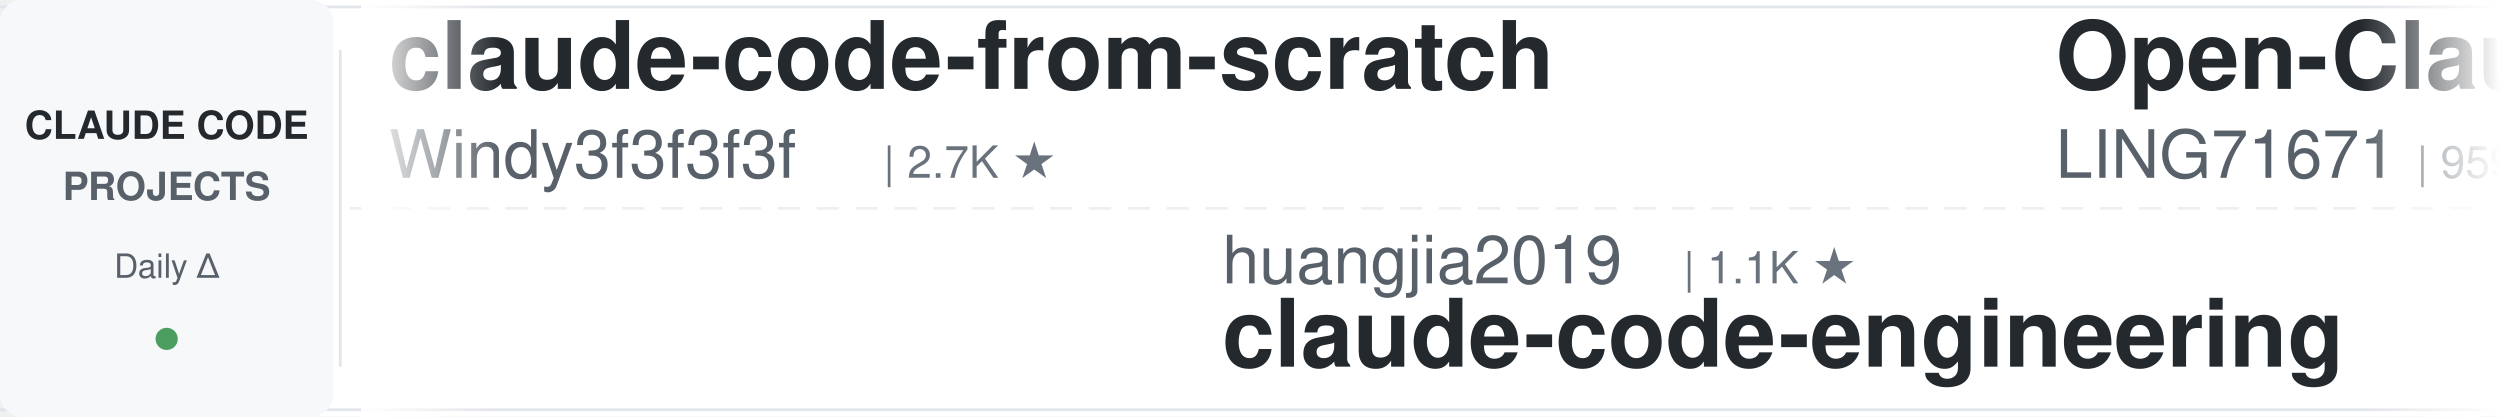
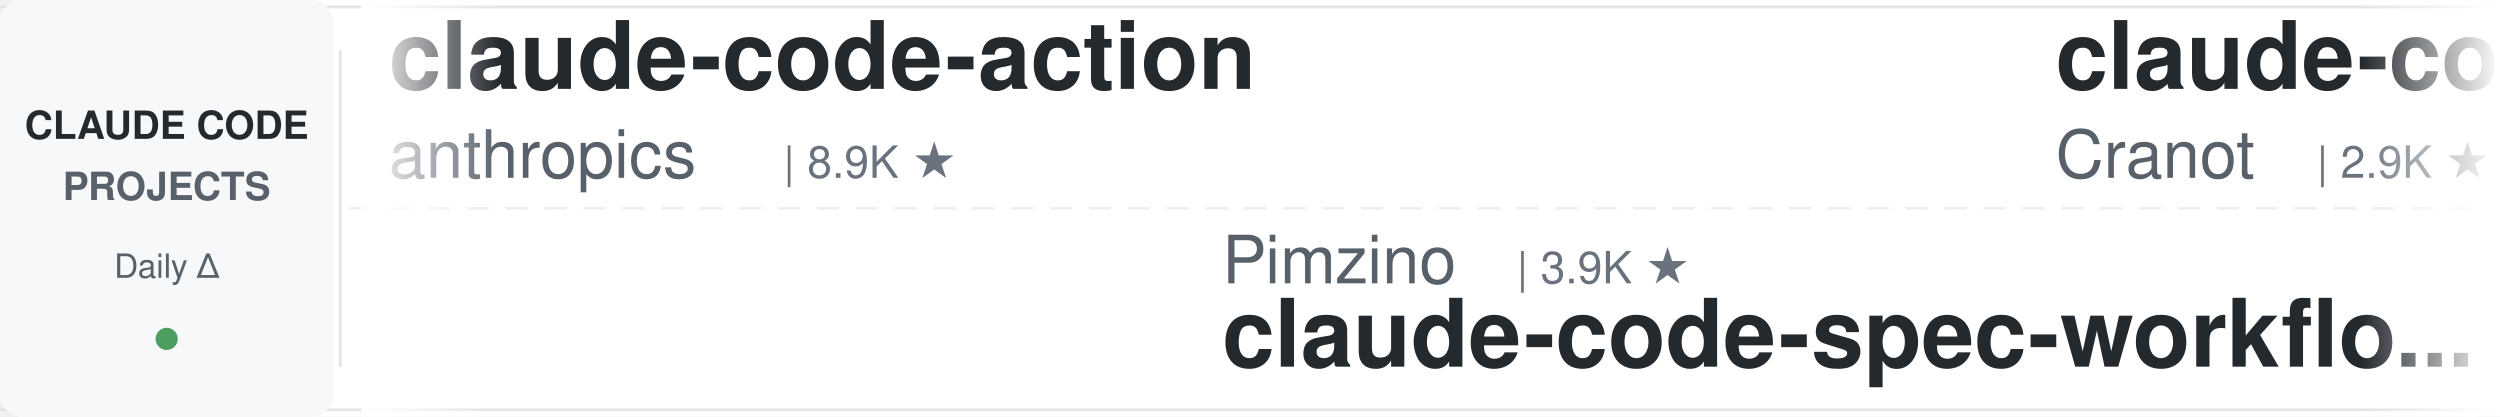
<svg xmlns="http://www.w3.org/2000/svg" width="900" height="150">
  <defs>
    <linearGradient id="leftFade" x1="0%" y1="0%" x2="100%" y2="0%">
      <stop offset="0%" style="stop-color:#ffffff;stop-opacity:1" />
      <stop offset="100%" style="stop-color:#ffffff;stop-opacity:0" />
    </linearGradient>
    <linearGradient id="rightFade" x1="0%" y1="0%" x2="100%" y2="0%">
      <stop offset="0%" style="stop-color:#ffffff;stop-opacity:0" />
      <stop offset="100%" style="stop-color:#ffffff;stop-opacity:1" />
    </linearGradient>
  </defs>
  <rect width="900" height="150" fill="#ffffff" rx="8" />
  <rect x="0" y="2" width="900" height="1" fill="#e1e4e8" />
  <rect x="0" y="147" width="900" height="1" fill="#e1e4e8" />
  <line x1="0" y1="75" x2="900" y2="75" stroke="#e1e4e8" stroke-width="1" stroke-dasharray="8 6" opacity="0.6" />
  <rect x="0" y="0" width="120" height="150" fill="#f6f8fa" rx="8" />
  <text x="60" y="50" font-family="-apple-system, BlinkMacSystemFont, 'Segoe UI', Helvetica, Arial, sans-serif" font-size="14" font-weight="600" fill="#24292e" text-anchor="middle">CLAUDE CODE</text>
  <text x="60" y="72" font-family="-apple-system, BlinkMacSystemFont, 'Segoe UI', Helvetica, Arial, sans-serif" font-size="14" font-weight="600" fill="#586069" text-anchor="middle">PROJECTS</text>
  <text x="60" y="100" font-family="-apple-system, BlinkMacSystemFont, 'Segoe UI', Helvetica, Arial, sans-serif" font-size="12" font-weight="500" fill="#586069" text-anchor="middle">Daily Δ</text>
  <circle cx="60" cy="122" r="4" fill="#22863a" opacity="0.8" />
  <rect x="122" y="18" width="1" height="114" fill="#e1e4e8" />
  <clipPath id="tickerClip">
    <rect x="130" y="0" width="770" height="150" />
  </clipPath>
  <g clip-path="url(#tickerClip)">
    <g id="tickerItems">
      <animateTransform attributeName="transform" attributeType="XML" type="translate" from="0 0" to="-3000 0" dur="54s" repeatCount="indefinite" />
      <g transform="translate(0, 0)">
-         <text x="140" y="32" font-family="-apple-system, BlinkMacSystemFont, 'Segoe UI', Helvetica, Arial, sans-serif" font-size="34" font-weight="600" fill="#24292e">claude-code-from-scratch</text>
-         <text x="140" y="64" font-family="-apple-system, BlinkMacSystemFont, 'Segoe UI', Helvetica, Arial, sans-serif" font-size="24" font-weight="400" fill="#586069">Windy3f3f3f3f</text>
-         <text x="318" y="64" font-family="-apple-system, BlinkMacSystemFont, 'Segoe UI', Helvetica, Arial, sans-serif" font-size="16" font-weight="500" fill="#6a737d">| 2.7K ★</text>
+         <text x="140" y="32" font-family="-apple-system, BlinkMacSystemFont, 'Segoe UI', Helvetica, Arial, sans-serif" font-size="34" font-weight="600" fill="#24292e">claude-code-action</text>
+         <text x="140" y="64" font-family="-apple-system, BlinkMacSystemFont, 'Segoe UI', Helvetica, Arial, sans-serif" font-size="24" font-weight="400" fill="#586069">anthropics</text>
+         <text x="282" y="64" font-family="-apple-system, BlinkMacSystemFont, 'Segoe UI', Helvetica, Arial, sans-serif" font-size="16" font-weight="500" fill="#6a737d">| 8.9K ★</text>
      </g>
      <g transform="translate(300, 0)">
-         <text x="140" y="102" font-family="-apple-system, BlinkMacSystemFont, 'Segoe UI', Helvetica, Arial, sans-serif" font-size="24" font-weight="400" fill="#586069">huangjia2019</text>
-         <text x="306" y="102" font-family="-apple-system, BlinkMacSystemFont, 'Segoe UI', Helvetica, Arial, sans-serif" font-size="16" font-weight="500" fill="#6a737d">| 1.1K ★</text>
-         <text x="140" y="132" font-family="-apple-system, BlinkMacSystemFont, 'Segoe UI', Helvetica, Arial, sans-serif" font-size="34" font-weight="600" fill="#24292e">claude-code-engineering</text>
+         <text x="140" y="102" font-family="-apple-system, BlinkMacSystemFont, 'Segoe UI', Helvetica, Arial, sans-serif" font-size="24" font-weight="400" fill="#586069">Pimzino</text>
+         <text x="246" y="102" font-family="-apple-system, BlinkMacSystemFont, 'Segoe UI', Helvetica, Arial, sans-serif" font-size="16" font-weight="500" fill="#6a737d">| 3.9K ★</text>
+         <text x="140" y="132" font-family="-apple-system, BlinkMacSystemFont, 'Segoe UI', Helvetica, Arial, sans-serif" font-size="34" font-weight="600" fill="#24292e">claude-code-spec-workflo...</text>
      </g>
      <g transform="translate(600, 0)">
-         <text x="140" y="32" font-family="-apple-system, BlinkMacSystemFont, 'Segoe UI', Helvetica, Arial, sans-serif" font-size="34" font-weight="600" fill="#24292e">Open-ClaudeCode</text>
-         <text x="140" y="64" font-family="-apple-system, BlinkMacSystemFont, 'Segoe UI', Helvetica, Arial, sans-serif" font-size="24" font-weight="400" fill="#586069">LING71671</text>
-         <text x="270" y="64" font-family="-apple-system, BlinkMacSystemFont, 'Segoe UI', Helvetica, Arial, sans-serif" font-size="16" font-weight="500" fill="#6a737d">| 959 ★</text>
+         <text x="140" y="32" font-family="-apple-system, BlinkMacSystemFont, 'Segoe UI', Helvetica, Arial, sans-serif" font-size="34" font-weight="600" fill="#24292e">claude-code-guide</text>
+         <text x="140" y="64" font-family="-apple-system, BlinkMacSystemFont, 'Segoe UI', Helvetica, Arial, sans-serif" font-size="24" font-weight="400" fill="#586069">Cranot</text>
+         <text x="234" y="64" font-family="-apple-system, BlinkMacSystemFont, 'Segoe UI', Helvetica, Arial, sans-serif" font-size="16" font-weight="500" fill="#6a737d">| 2.9K ★</text>
      </g>
      <g transform="translate(900, 0)">
-         <text x="140" y="102" font-family="-apple-system, BlinkMacSystemFont, 'Segoe UI', Helvetica, Arial, sans-serif" font-size="24" font-weight="400" fill="#586069">JrCx7scC</text>
-         <text x="258" y="102" font-family="-apple-system, BlinkMacSystemFont, 'Segoe UI', Helvetica, Arial, sans-serif" font-size="16" font-weight="500" fill="#6a737d">| 376 ★</text>
-         <text x="140" y="132" font-family="-apple-system, BlinkMacSystemFont, 'Segoe UI', Helvetica, Arial, sans-serif" font-size="34" font-weight="600" fill="#24292e">claude-code-source</text>
-       </g>
-       <g transform="translate(1200, 0)">
-         <text x="140" y="32" font-family="-apple-system, BlinkMacSystemFont, 'Segoe UI', Helvetica, Arial, sans-serif" font-size="34" font-weight="600" fill="#24292e">claude-code-hooks-master...</text>
-         <text x="140" y="64" font-family="-apple-system, BlinkMacSystemFont, 'Segoe UI', Helvetica, Arial, sans-serif" font-size="24" font-weight="400" fill="#586069">disler</text>
-         <text x="234" y="64" font-family="-apple-system, BlinkMacSystemFont, 'Segoe UI', Helvetica, Arial, sans-serif" font-size="16" font-weight="500" fill="#6a737d">| 3.9K ★</text>
-       </g>
-       <g transform="translate(1500, 0)">
-         <text x="140" y="102" font-family="-apple-system, BlinkMacSystemFont, 'Segoe UI', Helvetica, Arial, sans-serif" font-size="24" font-weight="400" fill="#586069">daymade</text>
-         <text x="246" y="102" font-family="-apple-system, BlinkMacSystemFont, 'Segoe UI', Helvetica, Arial, sans-serif" font-size="16" font-weight="500" fill="#6a737d">| 1.4K ★</text>
-         <text x="140" y="132" font-family="-apple-system, BlinkMacSystemFont, 'Segoe UI', Helvetica, Arial, sans-serif" font-size="34" font-weight="600" fill="#24292e">claude-code-skills</text>
-       </g>
-       <g transform="translate(1800, 0)">
-         <text x="140" y="32" font-family="-apple-system, BlinkMacSystemFont, 'Segoe UI', Helvetica, Arial, sans-serif" font-size="34" font-weight="600" fill="#24292e">claude-code-workflows</text>
-         <text x="140" y="64" font-family="-apple-system, BlinkMacSystemFont, 'Segoe UI', Helvetica, Arial, sans-serif" font-size="24" font-weight="400" fill="#586069">OneRedOak</text>
-         <text x="270" y="64" font-family="-apple-system, BlinkMacSystemFont, 'Segoe UI', Helvetica, Arial, sans-serif" font-size="16" font-weight="500" fill="#6a737d">| 3.9K ★</text>
-       </g>
-       <g transform="translate(2100, 0)">
-         <text x="140" y="102" font-family="-apple-system, BlinkMacSystemFont, 'Segoe UI', Helvetica, Arial, sans-serif" font-size="24" font-weight="400" fill="#586069">nicedreamzapp</text>
-         <text x="318" y="102" font-family="-apple-system, BlinkMacSystemFont, 'Segoe UI', Helvetica, Arial, sans-serif" font-size="16" font-weight="500" fill="#6a737d">| 3.3K ★</text>
-         <text x="140" y="132" font-family="-apple-system, BlinkMacSystemFont, 'Segoe UI', Helvetica, Arial, sans-serif" font-size="34" font-weight="600" fill="#24292e">claude-code-local</text>
-       </g>
-       <g transform="translate(2400, 0)">
-         <text x="140" y="32" font-family="-apple-system, BlinkMacSystemFont, 'Segoe UI', Helvetica, Arial, sans-serif" font-size="34" font-weight="600" fill="#24292e">claude-code-ultimate-gui...</text>
-         <text x="140" y="64" font-family="-apple-system, BlinkMacSystemFont, 'Segoe UI', Helvetica, Arial, sans-serif" font-size="24" font-weight="400" fill="#586069">FlorianBruniaux</text>
-         <text x="342" y="64" font-family="-apple-system, BlinkMacSystemFont, 'Segoe UI', Helvetica, Arial, sans-serif" font-size="16" font-weight="500" fill="#6a737d">| 6.0K ★</text>
-       </g>
-       <g transform="translate(2700, 0)">
        <text x="140" y="102" font-family="-apple-system, BlinkMacSystemFont, 'Segoe UI', Helvetica, Arial, sans-serif" font-size="24" font-weight="400" fill="#586069">1rgs</text>
        <text x="210" y="102" font-family="-apple-system, BlinkMacSystemFont, 'Segoe UI', Helvetica, Arial, sans-serif" font-size="16" font-weight="500" fill="#6a737d">| 3.7K ★</text>
        <text x="140" y="132" font-family="-apple-system, BlinkMacSystemFont, 'Segoe UI', Helvetica, Arial, sans-serif" font-size="34" font-weight="600" fill="#24292e">claude-code-proxy</text>
      </g>
+       <g transform="translate(1200, 0)">
+         <text x="140" y="32" font-family="-apple-system, BlinkMacSystemFont, 'Segoe UI', Helvetica, Arial, sans-serif" font-size="34" font-weight="600" fill="#24292e">claude-code-guide</text>
+         <text x="140" y="64" font-family="-apple-system, BlinkMacSystemFont, 'Segoe UI', Helvetica, Arial, sans-serif" font-size="24" font-weight="400" fill="#586069">zebbern</text>
+         <text x="246" y="64" font-family="-apple-system, BlinkMacSystemFont, 'Segoe UI', Helvetica, Arial, sans-serif" font-size="16" font-weight="500" fill="#6a737d">| 4.6K ★</text>
+       </g>
+       <g transform="translate(1500, 0)">
+         <text x="140" y="102" font-family="-apple-system, BlinkMacSystemFont, 'Segoe UI', Helvetica, Arial, sans-serif" font-size="24" font-weight="400" fill="#586069">rohitg00</text>
+         <text x="258" y="102" font-family="-apple-system, BlinkMacSystemFont, 'Segoe UI', Helvetica, Arial, sans-serif" font-size="16" font-weight="500" fill="#6a737d">| 2.6K ★</text>
+         <text x="140" y="132" font-family="-apple-system, BlinkMacSystemFont, 'Segoe UI', Helvetica, Arial, sans-serif" font-size="34" font-weight="600" fill="#24292e">awesome-claude-code-tool...</text>
+       </g>
+       <g transform="translate(1800, 0)">
+         <text x="140" y="32" font-family="-apple-system, BlinkMacSystemFont, 'Segoe UI', Helvetica, Arial, sans-serif" font-size="34" font-weight="600" fill="#24292e">pi-vs-claude-code</text>
+         <text x="140" y="64" font-family="-apple-system, BlinkMacSystemFont, 'Segoe UI', Helvetica, Arial, sans-serif" font-size="24" font-weight="400" fill="#586069">disler</text>
+         <text x="234" y="64" font-family="-apple-system, BlinkMacSystemFont, 'Segoe UI', Helvetica, Arial, sans-serif" font-size="16" font-weight="500" fill="#6a737d">| 1.7K ★</text>
+       </g>
+       <g transform="translate(2100, 0)">
+         <text x="140" y="102" font-family="-apple-system, BlinkMacSystemFont, 'Segoe UI', Helvetica, Arial, sans-serif" font-size="24" font-weight="400" fill="#586069">techjarves</text>
+         <text x="282" y="102" font-family="-apple-system, BlinkMacSystemFont, 'Segoe UI', Helvetica, Arial, sans-serif" font-size="16" font-weight="500" fill="#6a737d">| 1.5K ★</text>
+         <text x="140" y="132" font-family="-apple-system, BlinkMacSystemFont, 'Segoe UI', Helvetica, Arial, sans-serif" font-size="34" font-weight="600" fill="#24292e">ClaudeCode-Portable</text>
+       </g>
+       <g transform="translate(2400, 0)">
+         <text x="140" y="32" font-family="-apple-system, BlinkMacSystemFont, 'Segoe UI', Helvetica, Arial, sans-serif" font-size="34" font-weight="600" fill="#24292e">oh-my-claudecode</text>
+         <text x="140" y="64" font-family="-apple-system, BlinkMacSystemFont, 'Segoe UI', Helvetica, Arial, sans-serif" font-size="24" font-weight="400" fill="#586069">Yeachan-Heo</text>
+         <text x="294" y="64" font-family="-apple-system, BlinkMacSystemFont, 'Segoe UI', Helvetica, Arial, sans-serif" font-size="16" font-weight="500" fill="#6a737d">| 39.3K ★</text>
+       </g>
+       <g transform="translate(2700, 0)">
+         <text x="140" y="102" font-family="-apple-system, BlinkMacSystemFont, 'Segoe UI', Helvetica, Arial, sans-serif" font-size="24" font-weight="400" fill="#586069">asgeirtj</text>
+         <text x="258" y="102" font-family="-apple-system, BlinkMacSystemFont, 'Segoe UI', Helvetica, Arial, sans-serif" font-size="16" font-weight="500" fill="#6a737d">| 68.2K ★</text>
+         <text x="140" y="132" font-family="-apple-system, BlinkMacSystemFont, 'Segoe UI', Helvetica, Arial, sans-serif" font-size="34" font-weight="600" fill="#24292e">system_prompts_leaks</text>
+       </g>
      <g transform="translate(3000, 0)">
-         <text x="140" y="32" font-family="-apple-system, BlinkMacSystemFont, 'Segoe UI', Helvetica, Arial, sans-serif" font-size="34" font-weight="600" fill="#24292e">claude-code-from-scratch</text>
-         <text x="140" y="64" font-family="-apple-system, BlinkMacSystemFont, 'Segoe UI', Helvetica, Arial, sans-serif" font-size="24" font-weight="400" fill="#586069">Windy3f3f3f3f</text>
-         <text x="318" y="64" font-family="-apple-system, BlinkMacSystemFont, 'Segoe UI', Helvetica, Arial, sans-serif" font-size="16" font-weight="500" fill="#6a737d">| 2.7K ★</text>
+         <text x="140" y="32" font-family="-apple-system, BlinkMacSystemFont, 'Segoe UI', Helvetica, Arial, sans-serif" font-size="34" font-weight="600" fill="#24292e">claude-code-action</text>
+         <text x="140" y="64" font-family="-apple-system, BlinkMacSystemFont, 'Segoe UI', Helvetica, Arial, sans-serif" font-size="24" font-weight="400" fill="#586069">anthropics</text>
+         <text x="282" y="64" font-family="-apple-system, BlinkMacSystemFont, 'Segoe UI', Helvetica, Arial, sans-serif" font-size="16" font-weight="500" fill="#6a737d">| 8.9K ★</text>
      </g>
      <g transform="translate(3300, 0)">
-         <text x="140" y="102" font-family="-apple-system, BlinkMacSystemFont, 'Segoe UI', Helvetica, Arial, sans-serif" font-size="24" font-weight="400" fill="#586069">huangjia2019</text>
-         <text x="306" y="102" font-family="-apple-system, BlinkMacSystemFont, 'Segoe UI', Helvetica, Arial, sans-serif" font-size="16" font-weight="500" fill="#6a737d">| 1.1K ★</text>
-         <text x="140" y="132" font-family="-apple-system, BlinkMacSystemFont, 'Segoe UI', Helvetica, Arial, sans-serif" font-size="34" font-weight="600" fill="#24292e">claude-code-engineering</text>
+         <text x="140" y="102" font-family="-apple-system, BlinkMacSystemFont, 'Segoe UI', Helvetica, Arial, sans-serif" font-size="24" font-weight="400" fill="#586069">Pimzino</text>
+         <text x="246" y="102" font-family="-apple-system, BlinkMacSystemFont, 'Segoe UI', Helvetica, Arial, sans-serif" font-size="16" font-weight="500" fill="#6a737d">| 3.9K ★</text>
+         <text x="140" y="132" font-family="-apple-system, BlinkMacSystemFont, 'Segoe UI', Helvetica, Arial, sans-serif" font-size="34" font-weight="600" fill="#24292e">claude-code-spec-workflo...</text>
      </g>
      <g transform="translate(3600, 0)">
-         <text x="140" y="32" font-family="-apple-system, BlinkMacSystemFont, 'Segoe UI', Helvetica, Arial, sans-serif" font-size="34" font-weight="600" fill="#24292e">Open-ClaudeCode</text>
-         <text x="140" y="64" font-family="-apple-system, BlinkMacSystemFont, 'Segoe UI', Helvetica, Arial, sans-serif" font-size="24" font-weight="400" fill="#586069">LING71671</text>
-         <text x="270" y="64" font-family="-apple-system, BlinkMacSystemFont, 'Segoe UI', Helvetica, Arial, sans-serif" font-size="16" font-weight="500" fill="#6a737d">| 959 ★</text>
+         <text x="140" y="32" font-family="-apple-system, BlinkMacSystemFont, 'Segoe UI', Helvetica, Arial, sans-serif" font-size="34" font-weight="600" fill="#24292e">claude-code-guide</text>
+         <text x="140" y="64" font-family="-apple-system, BlinkMacSystemFont, 'Segoe UI', Helvetica, Arial, sans-serif" font-size="24" font-weight="400" fill="#586069">Cranot</text>
+         <text x="234" y="64" font-family="-apple-system, BlinkMacSystemFont, 'Segoe UI', Helvetica, Arial, sans-serif" font-size="16" font-weight="500" fill="#6a737d">| 2.9K ★</text>
      </g>
      <g transform="translate(3900, 0)">
-         <text x="140" y="102" font-family="-apple-system, BlinkMacSystemFont, 'Segoe UI', Helvetica, Arial, sans-serif" font-size="24" font-weight="400" fill="#586069">JrCx7scC</text>
-         <text x="258" y="102" font-family="-apple-system, BlinkMacSystemFont, 'Segoe UI', Helvetica, Arial, sans-serif" font-size="16" font-weight="500" fill="#6a737d">| 376 ★</text>
-         <text x="140" y="132" font-family="-apple-system, BlinkMacSystemFont, 'Segoe UI', Helvetica, Arial, sans-serif" font-size="34" font-weight="600" fill="#24292e">claude-code-source</text>
+         <text x="140" y="102" font-family="-apple-system, BlinkMacSystemFont, 'Segoe UI', Helvetica, Arial, sans-serif" font-size="24" font-weight="400" fill="#586069">1rgs</text>
+         <text x="210" y="102" font-family="-apple-system, BlinkMacSystemFont, 'Segoe UI', Helvetica, Arial, sans-serif" font-size="16" font-weight="500" fill="#6a737d">| 3.7K ★</text>
+         <text x="140" y="132" font-family="-apple-system, BlinkMacSystemFont, 'Segoe UI', Helvetica, Arial, sans-serif" font-size="34" font-weight="600" fill="#24292e">claude-code-proxy</text>
      </g>
    </g>
  </g>
  <rect x="130" y="0" width="50" height="150" fill="url(#leftFade)" />
  <rect x="850" y="0" width="50" height="150" fill="url(#rightFade)" />
</svg>
